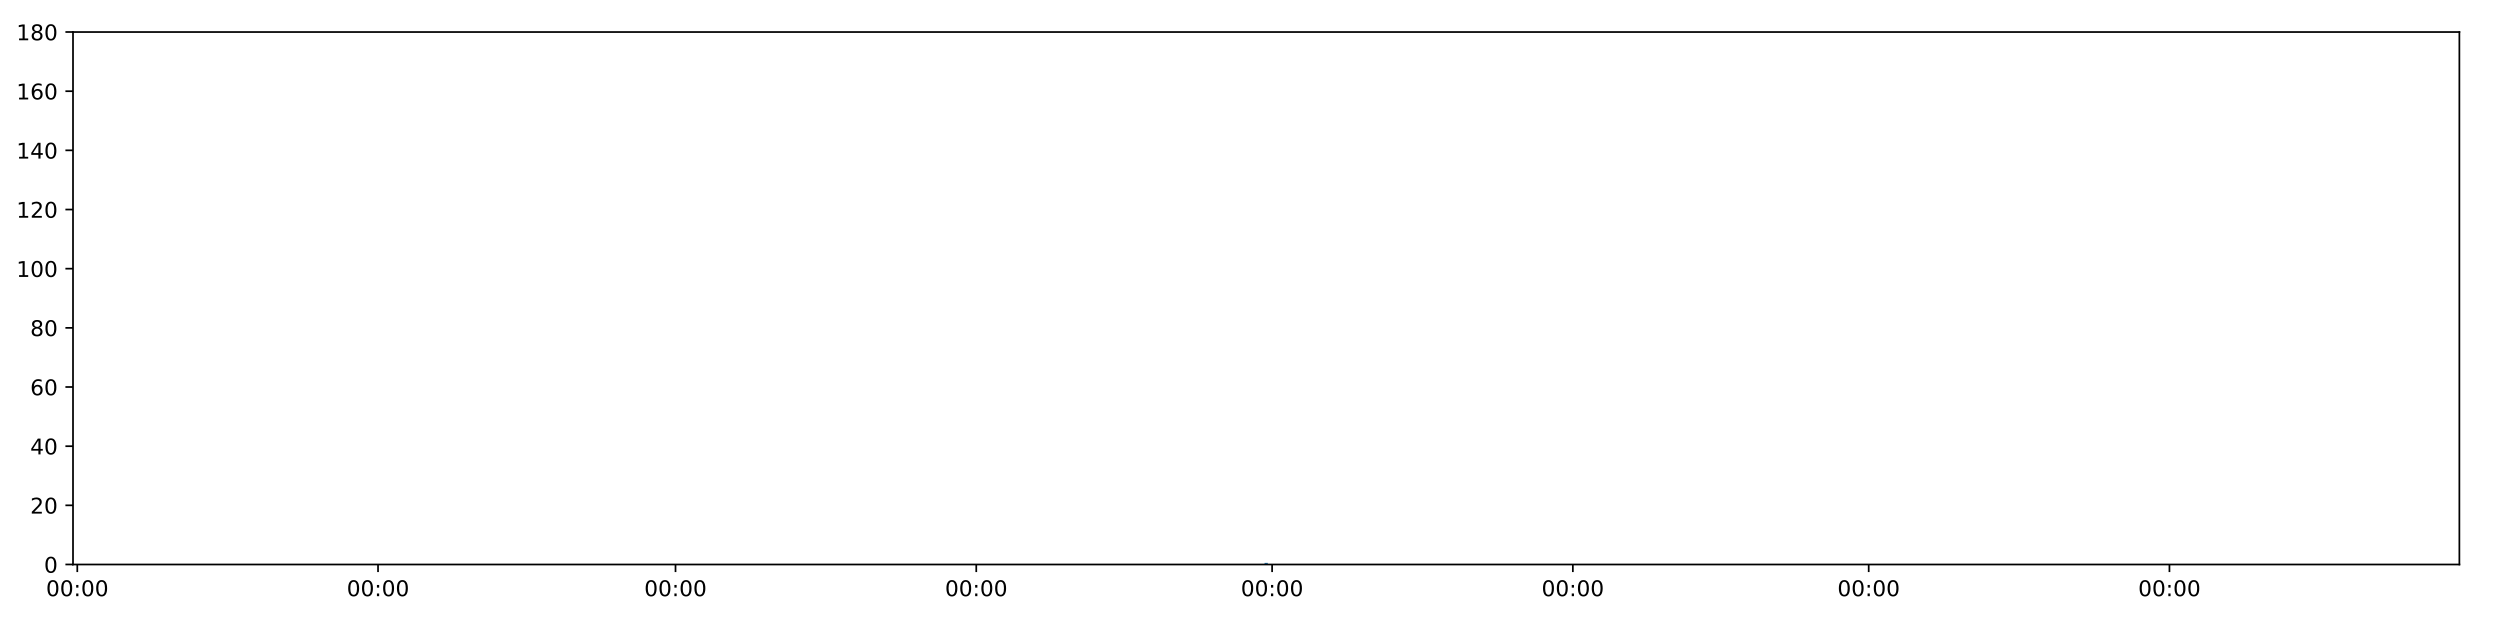
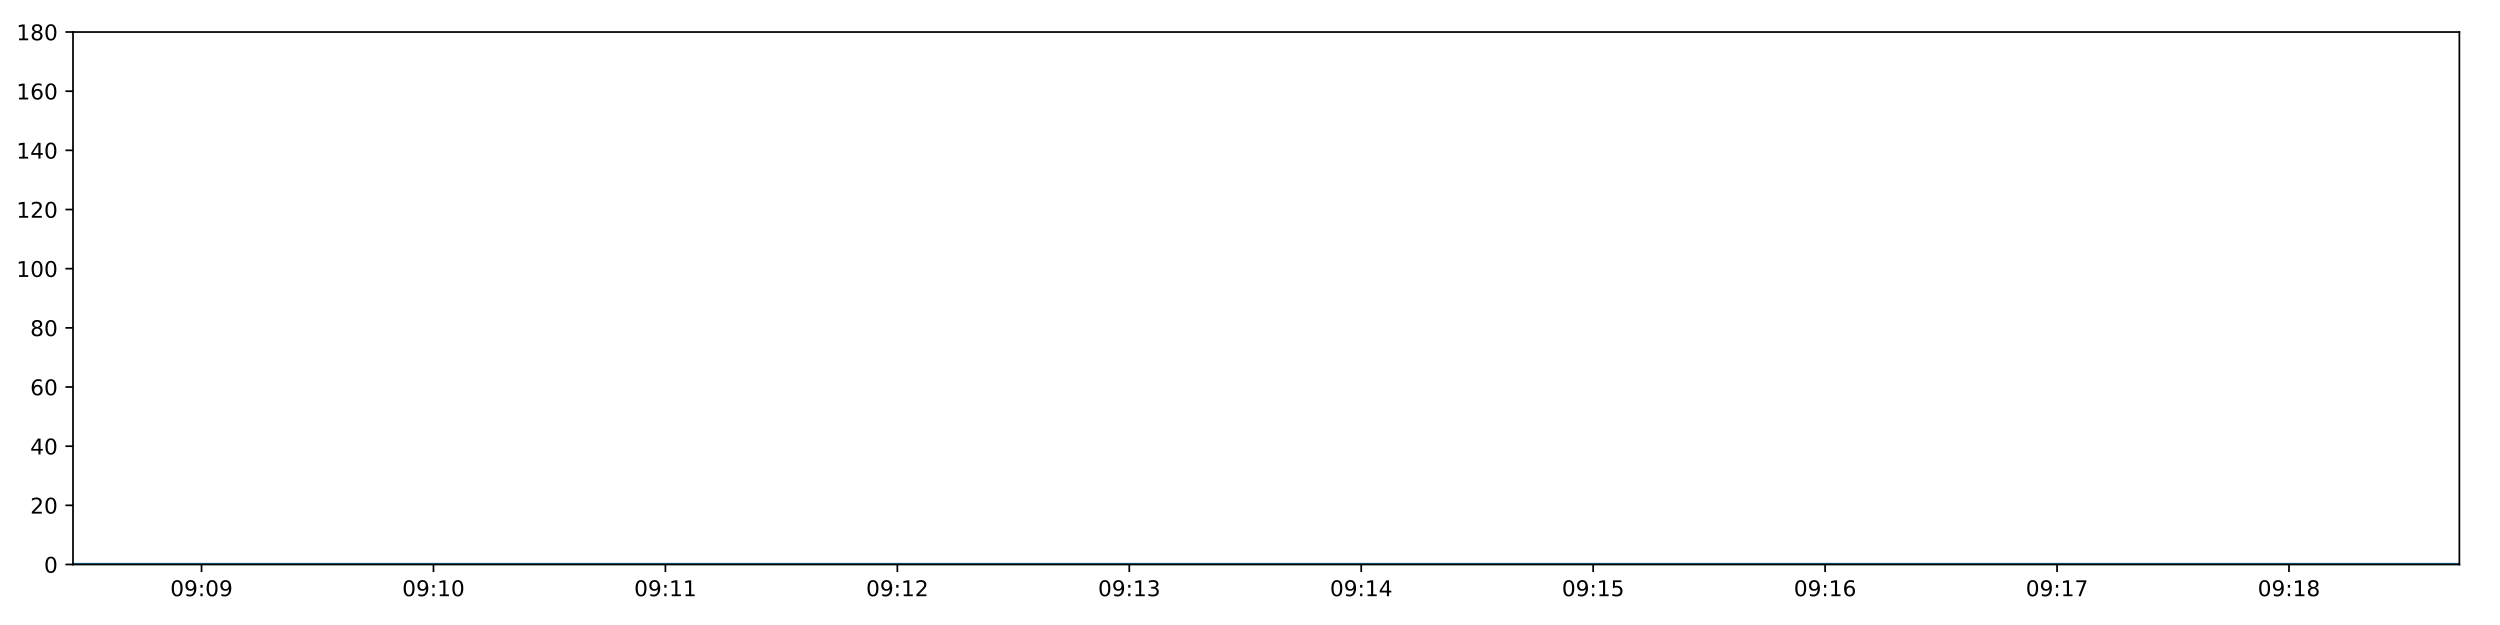
<svg xmlns="http://www.w3.org/2000/svg" xmlns:xlink="http://www.w3.org/1999/xlink" height="288pt" version="1.1" viewBox="0 0 1152 288" width="1152pt">
  <defs>
    <style type="text/css">
*{stroke-linecap:butt;stroke-linejoin:round;}
  </style>
  </defs>
  <g id="figure_1">
    <g id="patch_1">
      <path d="M 0 288  L 1152 288  L 1152 0  L 0 0  z " style="fill:#ffffff;" />
    </g>
    <g id="axes_1">
      <g id="patch_2">
        <path d="M 33.64 260.12  L 1133.28 260.12  L 1133.28 14.76  L 33.64 14.76  z " style="fill:#ffffff;" />
      </g>
      <g id="matplotlib.axis_1">
        <g id="xtick_1">
          <g id="line2d_1">
            <defs>
-               <path d="M 0 0  L 0 3.5  " id="m5bae26c64f" style="stroke:#000000;stroke-width:0.8;" />
-             </defs>
-             <g>
-               <use style="stroke:#000000;stroke-width:0.8;" x="35.613" xlink:href="#m5bae26c64f" y="260.12" />
+               <path d="M 0 0  L 0 3.5  " id="m80efe100a9" style="stroke:#000000;stroke-width:0.8;" />
+             </defs>
+             <g>
+               <use style="stroke:#000000;stroke-width:0.8;" x="92.867" xlink:href="#m80efe100a9" y="260.12" />
            </g>
          </g>
          <g id="text_1">
            <defs>
              <path d="M 31.781 66.406  Q 24.172 66.406 20.328 58.906  Q 16.5 51.422 16.5 36.375  Q 16.5 21.391 20.328 13.891  Q 24.172 6.391 31.781 6.391  Q 39.453 6.391 43.281 13.891  Q 47.125 21.391 47.125 36.375  Q 47.125 51.422 43.281 58.906  Q 39.453 66.406 31.781 66.406  z M 31.781 74.219  Q 44.047 74.219 50.516 64.516  Q 56.984 54.828 56.984 36.375  Q 56.984 17.969 50.516 8.266  Q 44.047 -1.422 31.781 -1.422  Q 19.531 -1.422 13.062 8.266  Q 6.594 17.969 6.594 36.375  Q 6.594 54.828 13.062 64.516  Q 19.531 74.219 31.781 74.219  z " id="DejaVuSans-48" />
+               <path d="M 10.984 1.516  L 10.984 10.5  Q 14.703 8.734 18.5 7.812  Q 22.312 6.891 25.984 6.891  Q 35.75 6.891 40.891 13.453  Q 46.047 20.016 46.781 33.406  Q 43.953 29.203 39.594 26.953  Q 35.25 24.703 29.984 24.703  Q 19.047 24.703 12.672 31.312  Q 6.297 37.938 6.297 49.422  Q 6.297 60.641 12.938 67.422  Q 19.578 74.219 30.609 74.219  Q 43.266 74.219 49.922 64.516  Q 56.594 54.828 56.594 36.375  Q 56.594 19.141 48.406 8.859  Q 40.234 -1.422 26.422 -1.422  Q 22.703 -1.422 18.891 -0.688  Q 15.094 0.047 10.984 1.516  z M 30.609 32.422  Q 37.25 32.422 41.125 36.953  Q 45.016 41.5 45.016 49.422  Q 45.016 57.281 41.125 61.844  Q 37.25 66.406 30.609 66.406  Q 23.969 66.406 20.094 61.844  Q 16.219 57.281 16.219 49.422  Q 16.219 41.5 20.094 36.953  Q 23.969 32.422 30.609 32.422  z " id="DejaVuSans-57" />
              <path d="M 11.719 12.406  L 22.016 12.406  L 22.016 0  L 11.719 0  z M 11.719 51.703  L 22.016 51.703  L 22.016 39.312  L 11.719 39.312  z " id="DejaVuSans-58" />
            </defs>
-             <g transform="translate(21.2033 274.7184)scale(0.1 -0.1)">
-               <use xlink:href="#DejaVuSans-48" />
-               <use x="63.623" xlink:href="#DejaVuSans-48" />
+             <g transform="translate(78.45723 274.7184)scale(0.1 -0.1)">
+               <use xlink:href="#DejaVuSans-48" />
+               <use x="63.623" xlink:href="#DejaVuSans-57" />
              <use x="127.246" xlink:href="#DejaVuSans-58" />
              <use x="160.938" xlink:href="#DejaVuSans-48" />
-               <use x="224.561" xlink:href="#DejaVuSans-48" />
+               <use x="224.561" xlink:href="#DejaVuSans-57" />
            </g>
          </g>
        </g>
        <g id="xtick_2">
          <g id="line2d_2">
            <g>
-               <use style="stroke:#000000;stroke-width:0.8;" x="174.197" xlink:href="#m5bae26c64f" y="260.12" />
+               <use style="stroke:#000000;stroke-width:0.8;" x="199.744" xlink:href="#m80efe100a9" y="260.12" />
            </g>
          </g>
          <g id="text_2">
-             <g transform="translate(159.7881 274.7184)scale(0.1 -0.1)">
-               <use xlink:href="#DejaVuSans-48" />
-               <use x="63.623" xlink:href="#DejaVuSans-48" />
-               <use x="127.246" xlink:href="#DejaVuSans-58" />
-               <use x="160.938" xlink:href="#DejaVuSans-48" />
+             <defs>
+               <path d="M 12.406 8.297  L 28.516 8.297  L 28.516 63.922  L 10.984 60.406  L 10.984 69.391  L 28.422 72.906  L 38.281 72.906  L 38.281 8.297  L 54.391 8.297  L 54.391 0  L 12.406 0  z " id="DejaVuSans-49" />
+             </defs>
+             <g transform="translate(185.3342 274.7184)scale(0.1 -0.1)">
+               <use xlink:href="#DejaVuSans-48" />
+               <use x="63.623" xlink:href="#DejaVuSans-57" />
+               <use x="127.246" xlink:href="#DejaVuSans-58" />
+               <use x="160.938" xlink:href="#DejaVuSans-49" />
              <use x="224.561" xlink:href="#DejaVuSans-48" />
            </g>
          </g>
        </g>
        <g id="xtick_3">
          <g id="line2d_3">
            <g>
-               <use style="stroke:#000000;stroke-width:0.8;" x="311.276" xlink:href="#m5bae26c64f" y="260.12" />
+               <use style="stroke:#000000;stroke-width:0.8;" x="306.621" xlink:href="#m80efe100a9" y="260.12" />
            </g>
          </g>
          <g id="text_3">
-             <g transform="translate(296.8665 274.7184)scale(0.1 -0.1)">
-               <use xlink:href="#DejaVuSans-48" />
-               <use x="63.623" xlink:href="#DejaVuSans-48" />
-               <use x="127.246" xlink:href="#DejaVuSans-58" />
-               <use x="160.938" xlink:href="#DejaVuSans-48" />
-               <use x="224.561" xlink:href="#DejaVuSans-48" />
+             <g transform="translate(292.2112 274.7184)scale(0.1 -0.1)">
+               <use xlink:href="#DejaVuSans-48" />
+               <use x="63.623" xlink:href="#DejaVuSans-57" />
+               <use x="127.246" xlink:href="#DejaVuSans-58" />
+               <use x="160.938" xlink:href="#DejaVuSans-49" />
+               <use x="224.561" xlink:href="#DejaVuSans-49" />
            </g>
          </g>
        </g>
        <g id="xtick_4">
          <g id="line2d_4">
            <g>
-               <use style="stroke:#000000;stroke-width:0.8;" x="449.861" xlink:href="#m5bae26c64f" y="260.12" />
+               <use style="stroke:#000000;stroke-width:0.8;" x="413.498" xlink:href="#m80efe100a9" y="260.12" />
            </g>
          </g>
          <g id="text_4">
-             <g transform="translate(435.4512 274.7184)scale(0.1 -0.1)">
-               <use xlink:href="#DejaVuSans-48" />
-               <use x="63.623" xlink:href="#DejaVuSans-48" />
-               <use x="127.246" xlink:href="#DejaVuSans-58" />
-               <use x="160.938" xlink:href="#DejaVuSans-48" />
-               <use x="224.561" xlink:href="#DejaVuSans-48" />
+             <defs>
+               <path d="M 19.188 8.297  L 53.609 8.297  L 53.609 0  L 7.328 0  L 7.328 8.297  Q 12.938 14.109 22.625 23.891  Q 32.328 33.688 34.812 36.531  Q 39.547 41.844 41.422 45.531  Q 43.312 49.219 43.312 52.781  Q 43.312 58.594 39.234 62.25  Q 35.156 65.922 28.609 65.922  Q 23.969 65.922 18.812 64.312  Q 13.672 62.703 7.812 59.422  L 7.812 69.391  Q 13.766 71.781 18.938 73  Q 24.125 74.219 28.422 74.219  Q 39.75 74.219 46.484 68.547  Q 53.219 62.891 53.219 53.422  Q 53.219 48.922 51.531 44.891  Q 49.859 40.875 45.406 35.406  Q 44.188 33.984 37.641 27.219  Q 31.109 20.453 19.188 8.297  z " id="DejaVuSans-50" />
+             </defs>
+             <g transform="translate(399.0882 274.7184)scale(0.1 -0.1)">
+               <use xlink:href="#DejaVuSans-48" />
+               <use x="63.623" xlink:href="#DejaVuSans-57" />
+               <use x="127.246" xlink:href="#DejaVuSans-58" />
+               <use x="160.938" xlink:href="#DejaVuSans-49" />
+               <use x="224.561" xlink:href="#DejaVuSans-50" />
            </g>
          </g>
        </g>
        <g id="xtick_5">
          <g id="line2d_5">
            <g>
-               <use style="stroke:#000000;stroke-width:0.8;" x="586.186" xlink:href="#m5bae26c64f" y="260.12" />
+               <use style="stroke:#000000;stroke-width:0.8;" x="520.375" xlink:href="#m80efe100a9" y="260.12" />
            </g>
          </g>
          <g id="text_5">
-             <g transform="translate(571.7765 274.7184)scale(0.1 -0.1)">
-               <use xlink:href="#DejaVuSans-48" />
-               <use x="63.623" xlink:href="#DejaVuSans-48" />
-               <use x="127.246" xlink:href="#DejaVuSans-58" />
-               <use x="160.938" xlink:href="#DejaVuSans-48" />
-               <use x="224.561" xlink:href="#DejaVuSans-48" />
+             <defs>
+               <path d="M 40.578 39.312  Q 47.656 37.797 51.625 33  Q 55.609 28.219 55.609 21.188  Q 55.609 10.406 48.188 4.484  Q 40.766 -1.422 27.094 -1.422  Q 22.516 -1.422 17.656 -0.516  Q 12.797 0.391 7.625 2.203  L 7.625 11.719  Q 11.719 9.328 16.594 8.109  Q 21.484 6.891 26.812 6.891  Q 36.078 6.891 40.938 10.547  Q 45.797 14.203 45.797 21.188  Q 45.797 27.641 41.281 31.266  Q 36.766 34.906 28.719 34.906  L 20.219 34.906  L 20.219 43.016  L 29.109 43.016  Q 36.375 43.016 40.234 45.922  Q 44.094 48.828 44.094 54.297  Q 44.094 59.906 40.109 62.906  Q 36.141 65.922 28.719 65.922  Q 24.656 65.922 20.016 65.031  Q 15.375 64.156 9.812 62.312  L 9.812 71.094  Q 15.438 72.656 20.344 73.438  Q 25.25 74.219 29.594 74.219  Q 40.828 74.219 47.359 69.109  Q 53.906 64.016 53.906 55.328  Q 53.906 49.266 50.438 45.094  Q 46.969 40.922 40.578 39.312  z " id="DejaVuSans-51" />
+             </defs>
+             <g transform="translate(505.9653 274.7184)scale(0.1 -0.1)">
+               <use xlink:href="#DejaVuSans-48" />
+               <use x="63.623" xlink:href="#DejaVuSans-57" />
+               <use x="127.246" xlink:href="#DejaVuSans-58" />
+               <use x="160.938" xlink:href="#DejaVuSans-49" />
+               <use x="224.561" xlink:href="#DejaVuSans-51" />
            </g>
          </g>
        </g>
        <g id="xtick_6">
          <g id="line2d_6">
            <g>
-               <use style="stroke:#000000;stroke-width:0.8;" x="724.771" xlink:href="#m5bae26c64f" y="260.12" />
+               <use style="stroke:#000000;stroke-width:0.8;" x="627.252" xlink:href="#m80efe100a9" y="260.12" />
            </g>
          </g>
          <g id="text_6">
-             <g transform="translate(710.3612 274.7184)scale(0.1 -0.1)">
-               <use xlink:href="#DejaVuSans-48" />
-               <use x="63.623" xlink:href="#DejaVuSans-48" />
-               <use x="127.246" xlink:href="#DejaVuSans-58" />
-               <use x="160.938" xlink:href="#DejaVuSans-48" />
-               <use x="224.561" xlink:href="#DejaVuSans-48" />
+             <defs>
+               <path d="M 37.797 64.312  L 12.891 25.391  L 37.797 25.391  z M 35.203 72.906  L 47.609 72.906  L 47.609 25.391  L 58.016 25.391  L 58.016 17.188  L 47.609 17.188  L 47.609 0  L 37.797 0  L 37.797 17.188  L 4.891 17.188  L 4.891 26.703  z " id="DejaVuSans-52" />
+             </defs>
+             <g transform="translate(612.8423 274.7184)scale(0.1 -0.1)">
+               <use xlink:href="#DejaVuSans-48" />
+               <use x="63.623" xlink:href="#DejaVuSans-57" />
+               <use x="127.246" xlink:href="#DejaVuSans-58" />
+               <use x="160.938" xlink:href="#DejaVuSans-49" />
+               <use x="224.561" xlink:href="#DejaVuSans-52" />
            </g>
          </g>
        </g>
        <g id="xtick_7">
          <g id="line2d_7">
            <g>
-               <use style="stroke:#000000;stroke-width:0.8;" x="861.096" xlink:href="#m5bae26c64f" y="260.12" />
+               <use style="stroke:#000000;stroke-width:0.8;" x="734.129" xlink:href="#m80efe100a9" y="260.12" />
            </g>
          </g>
          <g id="text_7">
-             <g transform="translate(846.6865 274.7184)scale(0.1 -0.1)">
-               <use xlink:href="#DejaVuSans-48" />
-               <use x="63.623" xlink:href="#DejaVuSans-48" />
-               <use x="127.246" xlink:href="#DejaVuSans-58" />
-               <use x="160.938" xlink:href="#DejaVuSans-48" />
-               <use x="224.561" xlink:href="#DejaVuSans-48" />
+             <defs>
+               <path d="M 10.797 72.906  L 49.516 72.906  L 49.516 64.594  L 19.828 64.594  L 19.828 46.734  Q 21.969 47.469 24.109 47.828  Q 26.266 48.188 28.422 48.188  Q 40.625 48.188 47.75 41.5  Q 54.891 34.812 54.891 23.391  Q 54.891 11.625 47.562 5.094  Q 40.234 -1.422 26.906 -1.422  Q 22.312 -1.422 17.547 -0.641  Q 12.797 0.141 7.719 1.703  L 7.719 11.625  Q 12.109 9.234 16.797 8.062  Q 21.484 6.891 26.703 6.891  Q 35.156 6.891 40.078 11.328  Q 45.016 15.766 45.016 23.391  Q 45.016 31 40.078 35.438  Q 35.156 39.891 26.703 39.891  Q 22.75 39.891 18.812 39.016  Q 14.891 38.141 10.797 36.281  z " id="DejaVuSans-53" />
+             </defs>
+             <g transform="translate(719.7193 274.7184)scale(0.1 -0.1)">
+               <use xlink:href="#DejaVuSans-48" />
+               <use x="63.623" xlink:href="#DejaVuSans-57" />
+               <use x="127.246" xlink:href="#DejaVuSans-58" />
+               <use x="160.938" xlink:href="#DejaVuSans-49" />
+               <use x="224.561" xlink:href="#DejaVuSans-53" />
            </g>
          </g>
        </g>
        <g id="xtick_8">
          <g id="line2d_8">
            <g>
-               <use style="stroke:#000000;stroke-width:0.8;" x="999.681" xlink:href="#m5bae26c64f" y="260.12" />
+               <use style="stroke:#000000;stroke-width:0.8;" x="841.006" xlink:href="#m80efe100a9" y="260.12" />
            </g>
          </g>
          <g id="text_8">
-             <g transform="translate(985.2712 274.7184)scale(0.1 -0.1)">
-               <use xlink:href="#DejaVuSans-48" />
-               <use x="63.623" xlink:href="#DejaVuSans-48" />
-               <use x="127.246" xlink:href="#DejaVuSans-58" />
-               <use x="160.938" xlink:href="#DejaVuSans-48" />
-               <use x="224.561" xlink:href="#DejaVuSans-48" />
+             <defs>
+               <path d="M 33.016 40.375  Q 26.375 40.375 22.484 35.828  Q 18.609 31.297 18.609 23.391  Q 18.609 15.531 22.484 10.953  Q 26.375 6.391 33.016 6.391  Q 39.656 6.391 43.531 10.953  Q 47.406 15.531 47.406 23.391  Q 47.406 31.297 43.531 35.828  Q 39.656 40.375 33.016 40.375  z M 52.594 71.297  L 52.594 62.312  Q 48.875 64.062 45.094 64.984  Q 41.312 65.922 37.594 65.922  Q 27.828 65.922 22.672 59.328  Q 17.531 52.734 16.797 39.406  Q 19.672 43.656 24.016 45.922  Q 28.375 48.188 33.594 48.188  Q 44.578 48.188 50.953 41.516  Q 57.328 34.859 57.328 23.391  Q 57.328 12.156 50.688 5.359  Q 44.047 -1.422 33.016 -1.422  Q 20.359 -1.422 13.672 8.266  Q 6.984 17.969 6.984 36.375  Q 6.984 53.656 15.188 63.938  Q 23.391 74.219 37.203 74.219  Q 40.922 74.219 44.703 73.484  Q 48.484 72.75 52.594 71.297  z " id="DejaVuSans-54" />
+             </defs>
+             <g transform="translate(826.5963 274.7184)scale(0.1 -0.1)">
+               <use xlink:href="#DejaVuSans-48" />
+               <use x="63.623" xlink:href="#DejaVuSans-57" />
+               <use x="127.246" xlink:href="#DejaVuSans-58" />
+               <use x="160.938" xlink:href="#DejaVuSans-49" />
+               <use x="224.561" xlink:href="#DejaVuSans-54" />
+             </g>
+           </g>
+         </g>
+         <g id="xtick_9">
+           <g id="line2d_9">
+             <g>
+               <use style="stroke:#000000;stroke-width:0.8;" x="947.883" xlink:href="#m80efe100a9" y="260.12" />
+             </g>
+           </g>
+           <g id="text_9">
+             <defs>
+               <path d="M 8.203 72.906  L 55.078 72.906  L 55.078 68.703  L 28.609 0  L 18.312 0  L 43.219 64.594  L 8.203 64.594  z " id="DejaVuSans-55" />
+             </defs>
+             <g transform="translate(933.4733 274.7184)scale(0.1 -0.1)">
+               <use xlink:href="#DejaVuSans-48" />
+               <use x="63.623" xlink:href="#DejaVuSans-57" />
+               <use x="127.246" xlink:href="#DejaVuSans-58" />
+               <use x="160.938" xlink:href="#DejaVuSans-49" />
+               <use x="224.561" xlink:href="#DejaVuSans-55" />
+             </g>
+           </g>
+         </g>
+         <g id="xtick_10">
+           <g id="line2d_10">
+             <g>
+               <use style="stroke:#000000;stroke-width:0.8;" x="1054.76" xlink:href="#m80efe100a9" y="260.12" />
+             </g>
+           </g>
+           <g id="text_10">
+             <defs>
+               <path d="M 31.781 34.625  Q 24.75 34.625 20.719 30.859  Q 16.703 27.094 16.703 20.516  Q 16.703 13.922 20.719 10.156  Q 24.75 6.391 31.781 6.391  Q 38.812 6.391 42.859 10.172  Q 46.922 13.969 46.922 20.516  Q 46.922 27.094 42.891 30.859  Q 38.875 34.625 31.781 34.625  z M 21.922 38.812  Q 15.578 40.375 12.031 44.719  Q 8.5 49.078 8.5 55.328  Q 8.5 64.062 14.719 69.141  Q 20.953 74.219 31.781 74.219  Q 42.672 74.219 48.875 69.141  Q 55.078 64.062 55.078 55.328  Q 55.078 49.078 51.531 44.719  Q 48 40.375 41.703 38.812  Q 48.828 37.156 52.797 32.312  Q 56.781 27.484 56.781 20.516  Q 56.781 9.906 50.312 4.234  Q 43.844 -1.422 31.781 -1.422  Q 19.734 -1.422 13.25 4.234  Q 6.781 9.906 6.781 20.516  Q 6.781 27.484 10.781 32.312  Q 14.797 37.156 21.922 38.812  z M 18.312 54.391  Q 18.312 48.734 21.844 45.562  Q 25.391 42.391 31.781 42.391  Q 38.141 42.391 41.719 45.562  Q 45.312 48.734 45.312 54.391  Q 45.312 60.062 41.719 63.234  Q 38.141 66.406 31.781 66.406  Q 25.391 66.406 21.844 63.234  Q 18.312 60.062 18.312 54.391  z " id="DejaVuSans-56" />
+             </defs>
+             <g transform="translate(1040.35 274.7184)scale(0.1 -0.1)">
+               <use xlink:href="#DejaVuSans-48" />
+               <use x="63.623" xlink:href="#DejaVuSans-57" />
+               <use x="127.246" xlink:href="#DejaVuSans-58" />
+               <use x="160.938" xlink:href="#DejaVuSans-49" />
+               <use x="224.561" xlink:href="#DejaVuSans-56" />
            </g>
          </g>
        </g>
      </g>
      <g id="matplotlib.axis_2">
        <g id="ytick_1">
-           <g id="line2d_9">
-             <defs>
-               <path d="M 0 0  L -3.5 0  " id="m17a81c18b1" style="stroke:#000000;stroke-width:0.8;" />
-             </defs>
-             <g>
-               <use style="stroke:#000000;stroke-width:0.8;" x="33.64" xlink:href="#m17a81c18b1" y="260.12" />
-             </g>
-           </g>
-           <g id="text_9">
+           <g id="line2d_11">
+             <defs>
+               <path d="M 0 0  L -3.5 0  " id="m90fc9760de" style="stroke:#000000;stroke-width:0.8;" />
+             </defs>
+             <g>
+               <use style="stroke:#000000;stroke-width:0.8;" x="33.64" xlink:href="#m90fc9760de" y="260.12" />
+             </g>
+           </g>
+           <g id="text_11">
            <g transform="translate(20.2775 263.9192)scale(0.1 -0.1)">
              <use xlink:href="#DejaVuSans-48" />
            </g>
          </g>
        </g>
        <g id="ytick_2">
-           <g id="line2d_10">
-             <g>
-               <use style="stroke:#000000;stroke-width:0.8;" x="33.64" xlink:href="#m17a81c18b1" y="232.858" />
-             </g>
-           </g>
-           <g id="text_10">
-             <defs>
-               <path d="M 19.188 8.297  L 53.609 8.297  L 53.609 0  L 7.328 0  L 7.328 8.297  Q 12.938 14.109 22.625 23.891  Q 32.328 33.688 34.812 36.531  Q 39.547 41.844 41.422 45.531  Q 43.312 49.219 43.312 52.781  Q 43.312 58.594 39.234 62.25  Q 35.156 65.922 28.609 65.922  Q 23.969 65.922 18.812 64.312  Q 13.672 62.703 7.812 59.422  L 7.812 69.391  Q 13.766 71.781 18.938 73  Q 24.125 74.219 28.422 74.219  Q 39.75 74.219 46.484 68.547  Q 53.219 62.891 53.219 53.422  Q 53.219 48.922 51.531 44.891  Q 49.859 40.875 45.406 35.406  Q 44.188 33.984 37.641 27.219  Q 31.109 20.453 19.188 8.297  z " id="DejaVuSans-50" />
-             </defs>
+           <g id="line2d_12">
+             <g>
+               <use style="stroke:#000000;stroke-width:0.8;" x="33.64" xlink:href="#m90fc9760de" y="232.858" />
+             </g>
+           </g>
+           <g id="text_12">
            <g transform="translate(13.915 236.657)scale(0.1 -0.1)">
              <use xlink:href="#DejaVuSans-50" />
              <use x="63.623" xlink:href="#DejaVuSans-48" />
            </g>
          </g>
        </g>
        <g id="ytick_3">
-           <g id="line2d_11">
-             <g>
-               <use style="stroke:#000000;stroke-width:0.8;" x="33.64" xlink:href="#m17a81c18b1" y="205.596" />
-             </g>
-           </g>
-           <g id="text_11">
-             <defs>
-               <path d="M 37.797 64.312  L 12.891 25.391  L 37.797 25.391  z M 35.203 72.906  L 47.609 72.906  L 47.609 25.391  L 58.016 25.391  L 58.016 17.188  L 47.609 17.188  L 47.609 0  L 37.797 0  L 37.797 17.188  L 4.891 17.188  L 4.891 26.703  z " id="DejaVuSans-52" />
-             </defs>
+           <g id="line2d_13">
+             <g>
+               <use style="stroke:#000000;stroke-width:0.8;" x="33.64" xlink:href="#m90fc9760de" y="205.596" />
+             </g>
+           </g>
+           <g id="text_13">
            <g transform="translate(13.915 209.3948)scale(0.1 -0.1)">
              <use xlink:href="#DejaVuSans-52" />
              <use x="63.623" xlink:href="#DejaVuSans-48" />
            </g>
          </g>
        </g>
        <g id="ytick_4">
-           <g id="line2d_12">
-             <g>
-               <use style="stroke:#000000;stroke-width:0.8;" x="33.64" xlink:href="#m17a81c18b1" y="178.333" />
-             </g>
-           </g>
-           <g id="text_12">
-             <defs>
-               <path d="M 33.016 40.375  Q 26.375 40.375 22.484 35.828  Q 18.609 31.297 18.609 23.391  Q 18.609 15.531 22.484 10.953  Q 26.375 6.391 33.016 6.391  Q 39.656 6.391 43.531 10.953  Q 47.406 15.531 47.406 23.391  Q 47.406 31.297 43.531 35.828  Q 39.656 40.375 33.016 40.375  z M 52.594 71.297  L 52.594 62.312  Q 48.875 64.062 45.094 64.984  Q 41.312 65.922 37.594 65.922  Q 27.828 65.922 22.672 59.328  Q 17.531 52.734 16.797 39.406  Q 19.672 43.656 24.016 45.922  Q 28.375 48.188 33.594 48.188  Q 44.578 48.188 50.953 41.516  Q 57.328 34.859 57.328 23.391  Q 57.328 12.156 50.688 5.359  Q 44.047 -1.422 33.016 -1.422  Q 20.359 -1.422 13.672 8.266  Q 6.984 17.969 6.984 36.375  Q 6.984 53.656 15.188 63.938  Q 23.391 74.219 37.203 74.219  Q 40.922 74.219 44.703 73.484  Q 48.484 72.75 52.594 71.297  z " id="DejaVuSans-54" />
-             </defs>
+           <g id="line2d_14">
+             <g>
+               <use style="stroke:#000000;stroke-width:0.8;" x="33.64" xlink:href="#m90fc9760de" y="178.333" />
+             </g>
+           </g>
+           <g id="text_14">
            <g transform="translate(13.915 182.1326)scale(0.1 -0.1)">
              <use xlink:href="#DejaVuSans-54" />
              <use x="63.623" xlink:href="#DejaVuSans-48" />
            </g>
          </g>
        </g>
        <g id="ytick_5">
-           <g id="line2d_13">
-             <g>
-               <use style="stroke:#000000;stroke-width:0.8;" x="33.64" xlink:href="#m17a81c18b1" y="151.071" />
-             </g>
-           </g>
-           <g id="text_13">
-             <defs>
-               <path d="M 31.781 34.625  Q 24.75 34.625 20.719 30.859  Q 16.703 27.094 16.703 20.516  Q 16.703 13.922 20.719 10.156  Q 24.75 6.391 31.781 6.391  Q 38.812 6.391 42.859 10.172  Q 46.922 13.969 46.922 20.516  Q 46.922 27.094 42.891 30.859  Q 38.875 34.625 31.781 34.625  z M 21.922 38.812  Q 15.578 40.375 12.031 44.719  Q 8.5 49.078 8.5 55.328  Q 8.5 64.062 14.719 69.141  Q 20.953 74.219 31.781 74.219  Q 42.672 74.219 48.875 69.141  Q 55.078 64.062 55.078 55.328  Q 55.078 49.078 51.531 44.719  Q 48 40.375 41.703 38.812  Q 48.828 37.156 52.797 32.312  Q 56.781 27.484 56.781 20.516  Q 56.781 9.906 50.312 4.234  Q 43.844 -1.422 31.781 -1.422  Q 19.734 -1.422 13.25 4.234  Q 6.781 9.906 6.781 20.516  Q 6.781 27.484 10.781 32.312  Q 14.797 37.156 21.922 38.812  z M 18.312 54.391  Q 18.312 48.734 21.844 45.562  Q 25.391 42.391 31.781 42.391  Q 38.141 42.391 41.719 45.562  Q 45.312 48.734 45.312 54.391  Q 45.312 60.062 41.719 63.234  Q 38.141 66.406 31.781 66.406  Q 25.391 66.406 21.844 63.234  Q 18.312 60.062 18.312 54.391  z " id="DejaVuSans-56" />
-             </defs>
+           <g id="line2d_15">
+             <g>
+               <use style="stroke:#000000;stroke-width:0.8;" x="33.64" xlink:href="#m90fc9760de" y="151.071" />
+             </g>
+           </g>
+           <g id="text_15">
            <g transform="translate(13.915 154.8703)scale(0.1 -0.1)">
              <use xlink:href="#DejaVuSans-56" />
              <use x="63.623" xlink:href="#DejaVuSans-48" />
            </g>
          </g>
        </g>
        <g id="ytick_6">
-           <g id="line2d_14">
-             <g>
-               <use style="stroke:#000000;stroke-width:0.8;" x="33.64" xlink:href="#m17a81c18b1" y="123.809" />
-             </g>
-           </g>
-           <g id="text_14">
-             <defs>
-               <path d="M 12.406 8.297  L 28.516 8.297  L 28.516 63.922  L 10.984 60.406  L 10.984 69.391  L 28.422 72.906  L 38.281 72.906  L 38.281 8.297  L 54.391 8.297  L 54.391 0  L 12.406 0  z " id="DejaVuSans-49" />
-             </defs>
+           <g id="line2d_16">
+             <g>
+               <use style="stroke:#000000;stroke-width:0.8;" x="33.64" xlink:href="#m90fc9760de" y="123.809" />
+             </g>
+           </g>
+           <g id="text_16">
            <g transform="translate(7.5525 127.6081)scale(0.1 -0.1)">
              <use xlink:href="#DejaVuSans-49" />
              <use x="63.623" xlink:href="#DejaVuSans-48" />
              <use x="127.246" xlink:href="#DejaVuSans-48" />
            </g>
          </g>
        </g>
        <g id="ytick_7">
-           <g id="line2d_15">
-             <g>
-               <use style="stroke:#000000;stroke-width:0.8;" x="33.64" xlink:href="#m17a81c18b1" y="96.547" />
-             </g>
-           </g>
-           <g id="text_15">
+           <g id="line2d_17">
+             <g>
+               <use style="stroke:#000000;stroke-width:0.8;" x="33.64" xlink:href="#m90fc9760de" y="96.547" />
+             </g>
+           </g>
+           <g id="text_17">
            <g transform="translate(7.5525 100.3459)scale(0.1 -0.1)">
              <use xlink:href="#DejaVuSans-49" />
              <use x="63.623" xlink:href="#DejaVuSans-50" />
              <use x="127.246" xlink:href="#DejaVuSans-48" />
            </g>
          </g>
        </g>
        <g id="ytick_8">
-           <g id="line2d_16">
-             <g>
-               <use style="stroke:#000000;stroke-width:0.8;" x="33.64" xlink:href="#m17a81c18b1" y="69.284" />
-             </g>
-           </g>
-           <g id="text_16">
+           <g id="line2d_18">
+             <g>
+               <use style="stroke:#000000;stroke-width:0.8;" x="33.64" xlink:href="#m90fc9760de" y="69.284" />
+             </g>
+           </g>
+           <g id="text_18">
            <g transform="translate(7.5525 73.08366)scale(0.1 -0.1)">
              <use xlink:href="#DejaVuSans-49" />
              <use x="63.623" xlink:href="#DejaVuSans-52" />
              <use x="127.246" xlink:href="#DejaVuSans-48" />
            </g>
          </g>
        </g>
        <g id="ytick_9">
-           <g id="line2d_17">
-             <g>
-               <use style="stroke:#000000;stroke-width:0.8;" x="33.64" xlink:href="#m17a81c18b1" y="42.022" />
-             </g>
-           </g>
-           <g id="text_17">
+           <g id="line2d_19">
+             <g>
+               <use style="stroke:#000000;stroke-width:0.8;" x="33.64" xlink:href="#m90fc9760de" y="42.022" />
+             </g>
+           </g>
+           <g id="text_19">
            <g transform="translate(7.5525 45.82144)scale(0.1 -0.1)">
              <use xlink:href="#DejaVuSans-49" />
              <use x="63.623" xlink:href="#DejaVuSans-54" />
              <use x="127.246" xlink:href="#DejaVuSans-48" />
            </g>
          </g>
        </g>
        <g id="ytick_10">
-           <g id="line2d_18">
-             <g>
-               <use style="stroke:#000000;stroke-width:0.8;" x="33.64" xlink:href="#m17a81c18b1" y="14.76" />
-             </g>
-           </g>
-           <g id="text_18">
+           <g id="line2d_20">
+             <g>
+               <use style="stroke:#000000;stroke-width:0.8;" x="33.64" xlink:href="#m90fc9760de" y="14.76" />
+             </g>
+           </g>
+           <g id="text_20">
            <g transform="translate(7.5525 18.55922)scale(0.1 -0.1)">
              <use xlink:href="#DejaVuSans-49" />
              <use x="63.623" xlink:href="#DejaVuSans-56" />
              <use x="127.246" xlink:href="#DejaVuSans-48" />
            </g>
          </g>
        </g>
      </g>
-       <g id="line2d_19">
-         <path clip-path="url(#p7ce57f1d7d)" d="M 583.46 260.12  " style="fill:none;stroke:#1f77b4;stroke-linecap:square;stroke-width:1.5;" />
+       <g id="line2d_21">
+         <path clip-path="url(#pf61dee4725)" d="M 33.64 260.12  L 1133.28 260.12  " style="fill:none;stroke:#1f77b4;stroke-linecap:square;stroke-width:1.5;" />
      </g>
      <g id="patch_3">
        <path d="M 33.64 260.12  L 33.64 14.76  " style="fill:none;stroke:#000000;stroke-linecap:square;stroke-linejoin:miter;stroke-width:0.8;" />
      </g>
      <g id="patch_4">
        <path d="M 1133.28 260.12  L 1133.28 14.76  " style="fill:none;stroke:#000000;stroke-linecap:square;stroke-linejoin:miter;stroke-width:0.8;" />
      </g>
      <g id="patch_5">
        <path d="M 33.64 260.12  L 1133.28 260.12  " style="fill:none;stroke:#000000;stroke-linecap:square;stroke-linejoin:miter;stroke-width:0.8;" />
      </g>
      <g id="patch_6">
        <path d="M 33.64 14.76  L 1133.28 14.76  " style="fill:none;stroke:#000000;stroke-linecap:square;stroke-linejoin:miter;stroke-width:0.8;" />
      </g>
    </g>
  </g>
  <defs>
-     <clipPath id="p7ce57f1d7d">
+     <clipPath id="pf61dee4725">
      <rect height="245.36" width="1099.64" x="33.64" y="14.76" />
    </clipPath>
  </defs>
</svg>
